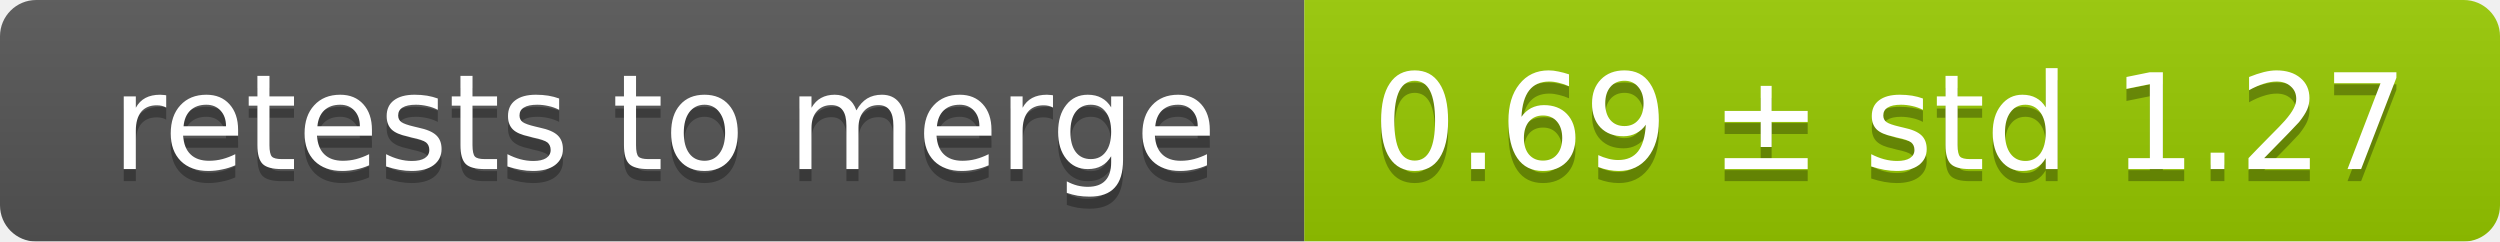
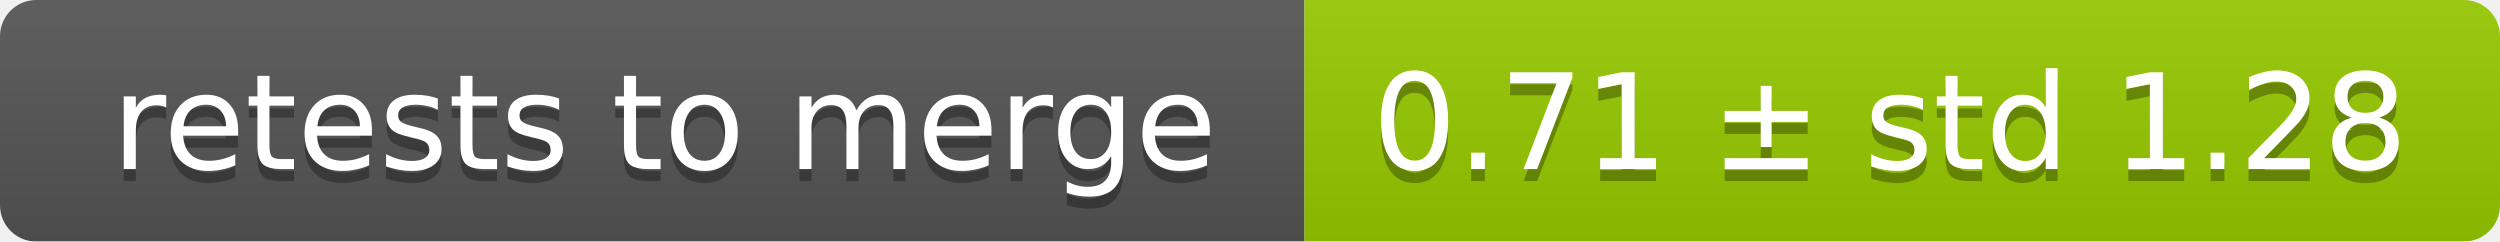
<svg xmlns="http://www.w3.org/2000/svg" width="207" height="20">
  <linearGradient id="smooth" x2="0" y2="100%">
    <stop offset="0" stop-color="#bbb" stop-opacity=".1" />
    <stop offset="1" stop-opacity=".1" />
  </linearGradient>
  <mask id="round">
    <rect width="207" height="20" rx="3" fill="#fff" />
  </mask>
  <g mask="url(#round)">
    <rect width="108" height="20" fill="#555" />
    <rect x="108" width="99" height="20" fill="#97ca00" />
    <rect width="207" height="20" fill="url(#smooth)" />
  </g>
  <g fill="#fff" text-anchor="middle" font-family="DejaVu Sans,Verdana,Geneva,sans-serif" font-size="11">
    <text x="55" y="15" fill="#010101" fill-opacity=".3">retests to merge</text>
    <text x="55" y="14">retests to merge</text>
-     <text x="156.5" y="15" fill="#010101" fill-opacity=".3">0.69 ± std 1.27</text>
-     <text x="156.5" y="14">0.69 ± std 1.27</text>
+     <text x="156.5" y="15" fill="#010101" fill-opacity=".3">0.71 ± std 1.28</text>
+     <text x="156.5" y="14">0.71 ± std 1.28</text>
  </g>
</svg>
